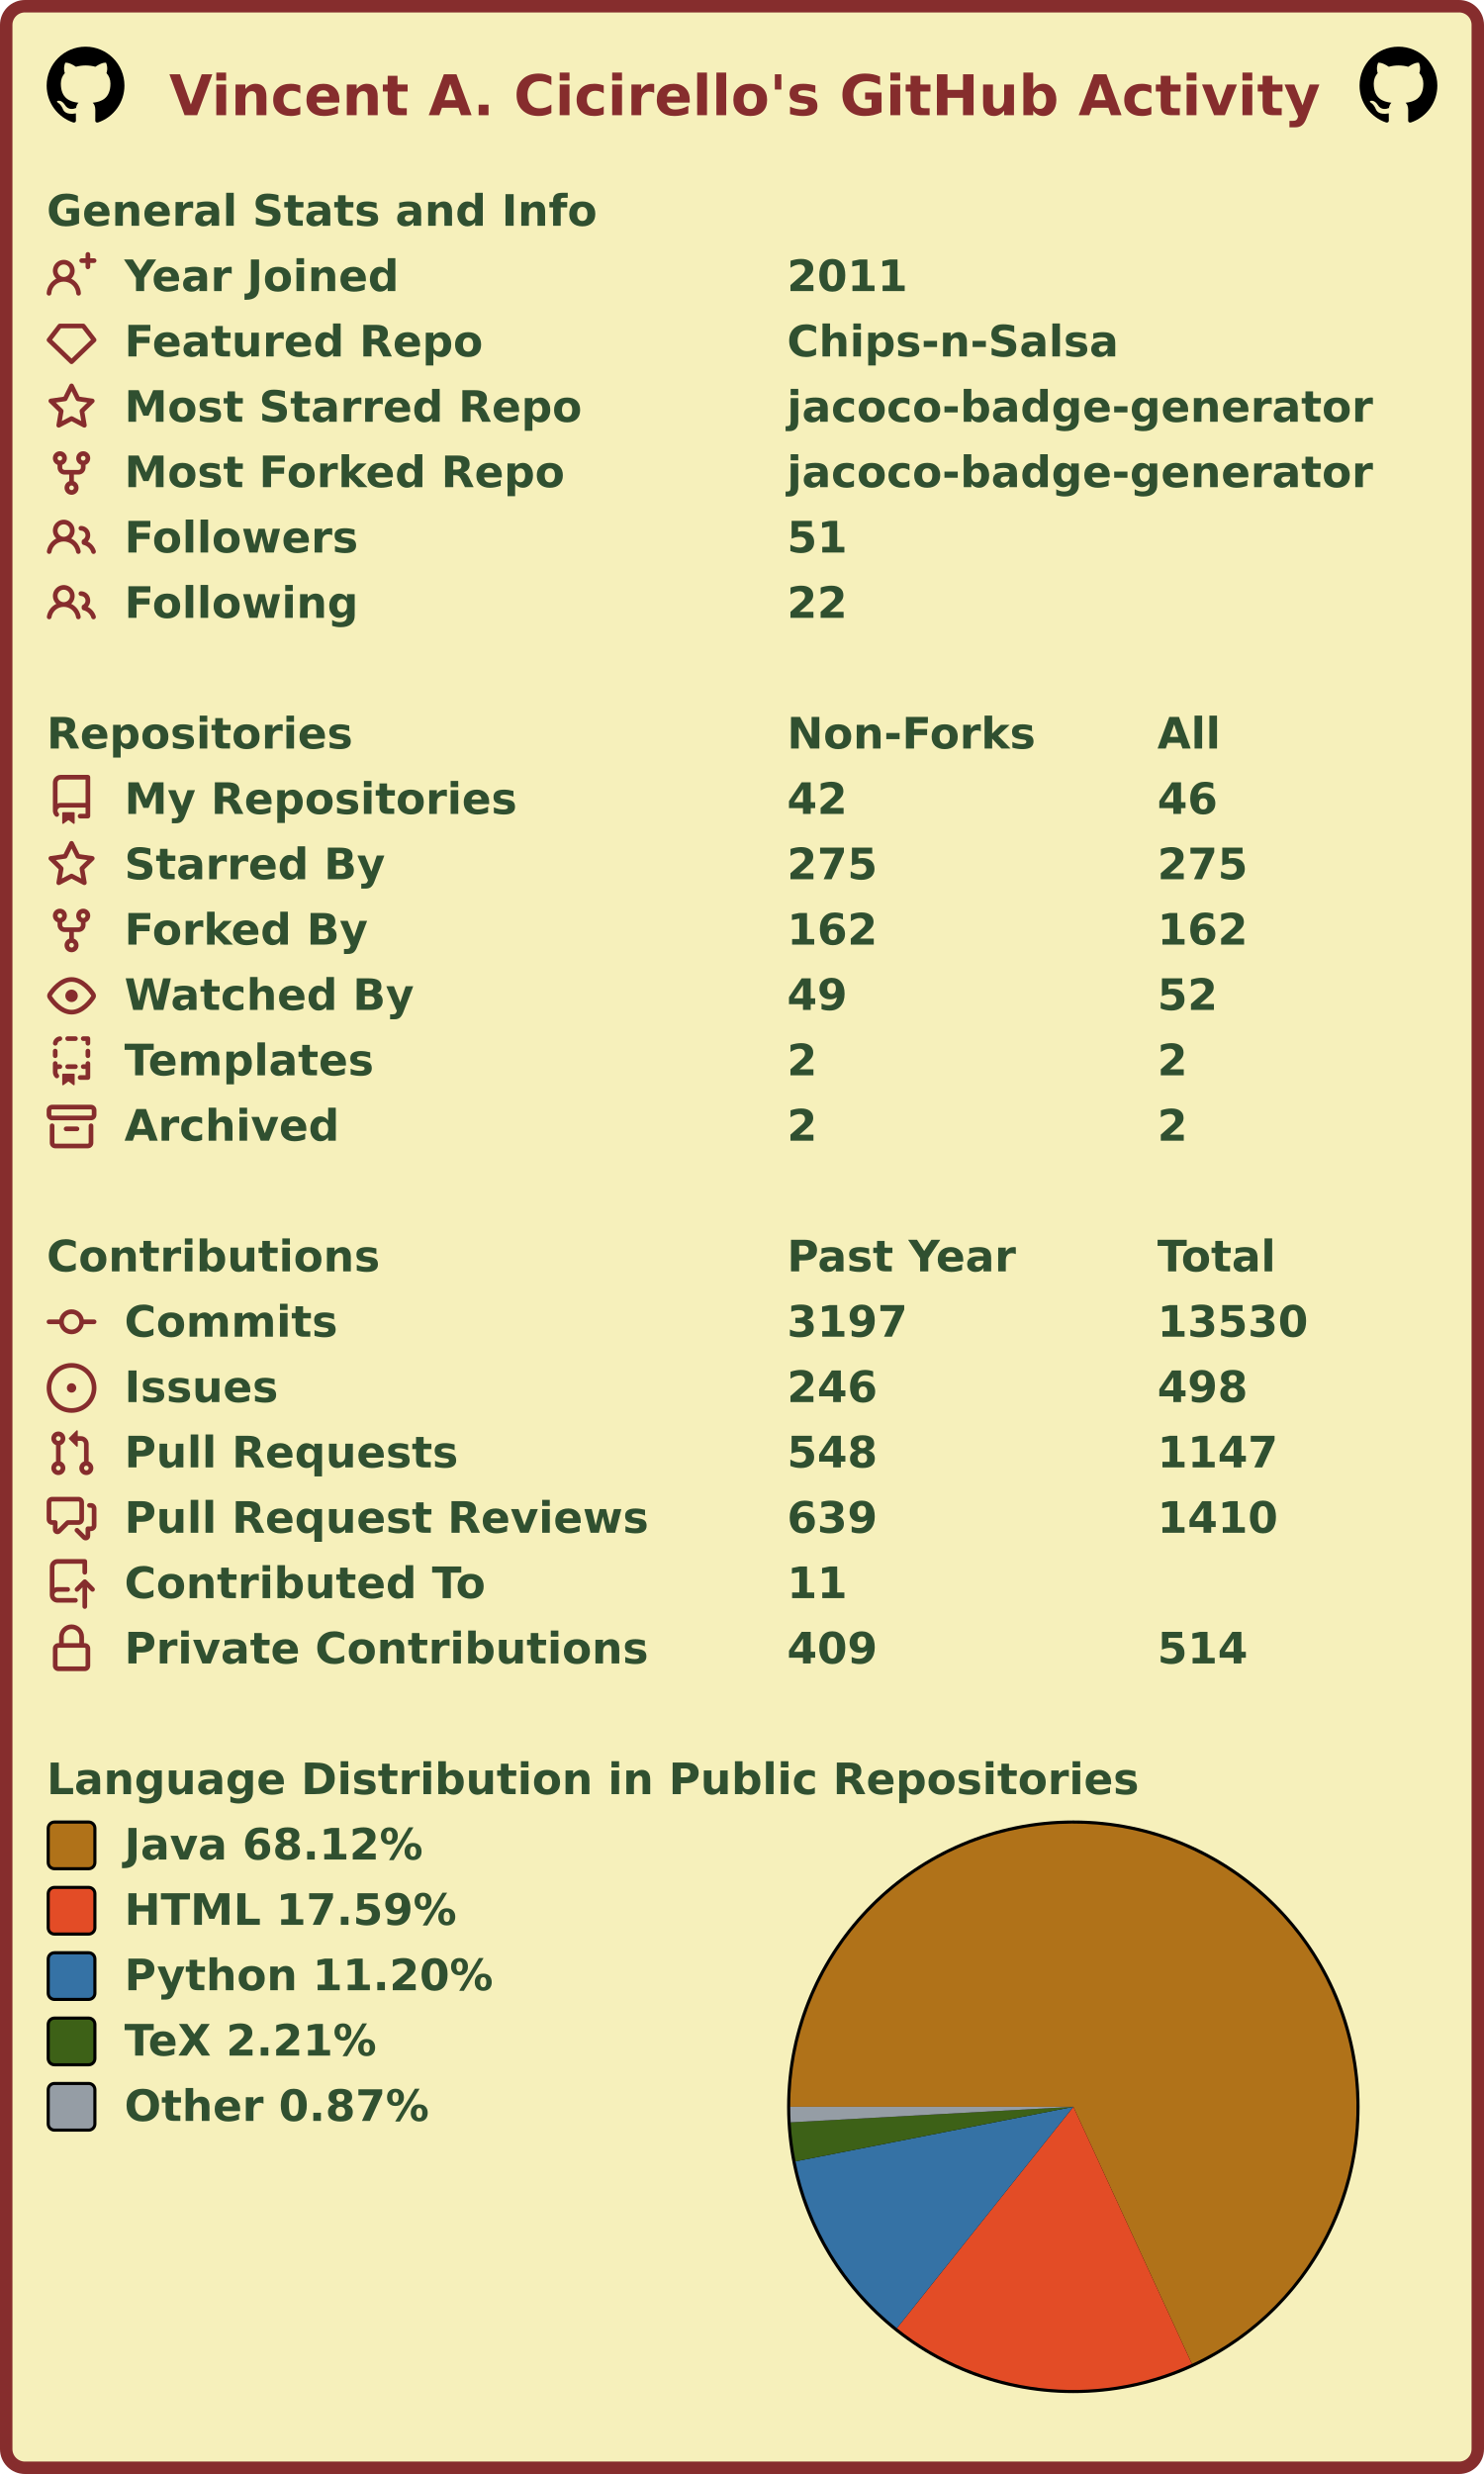
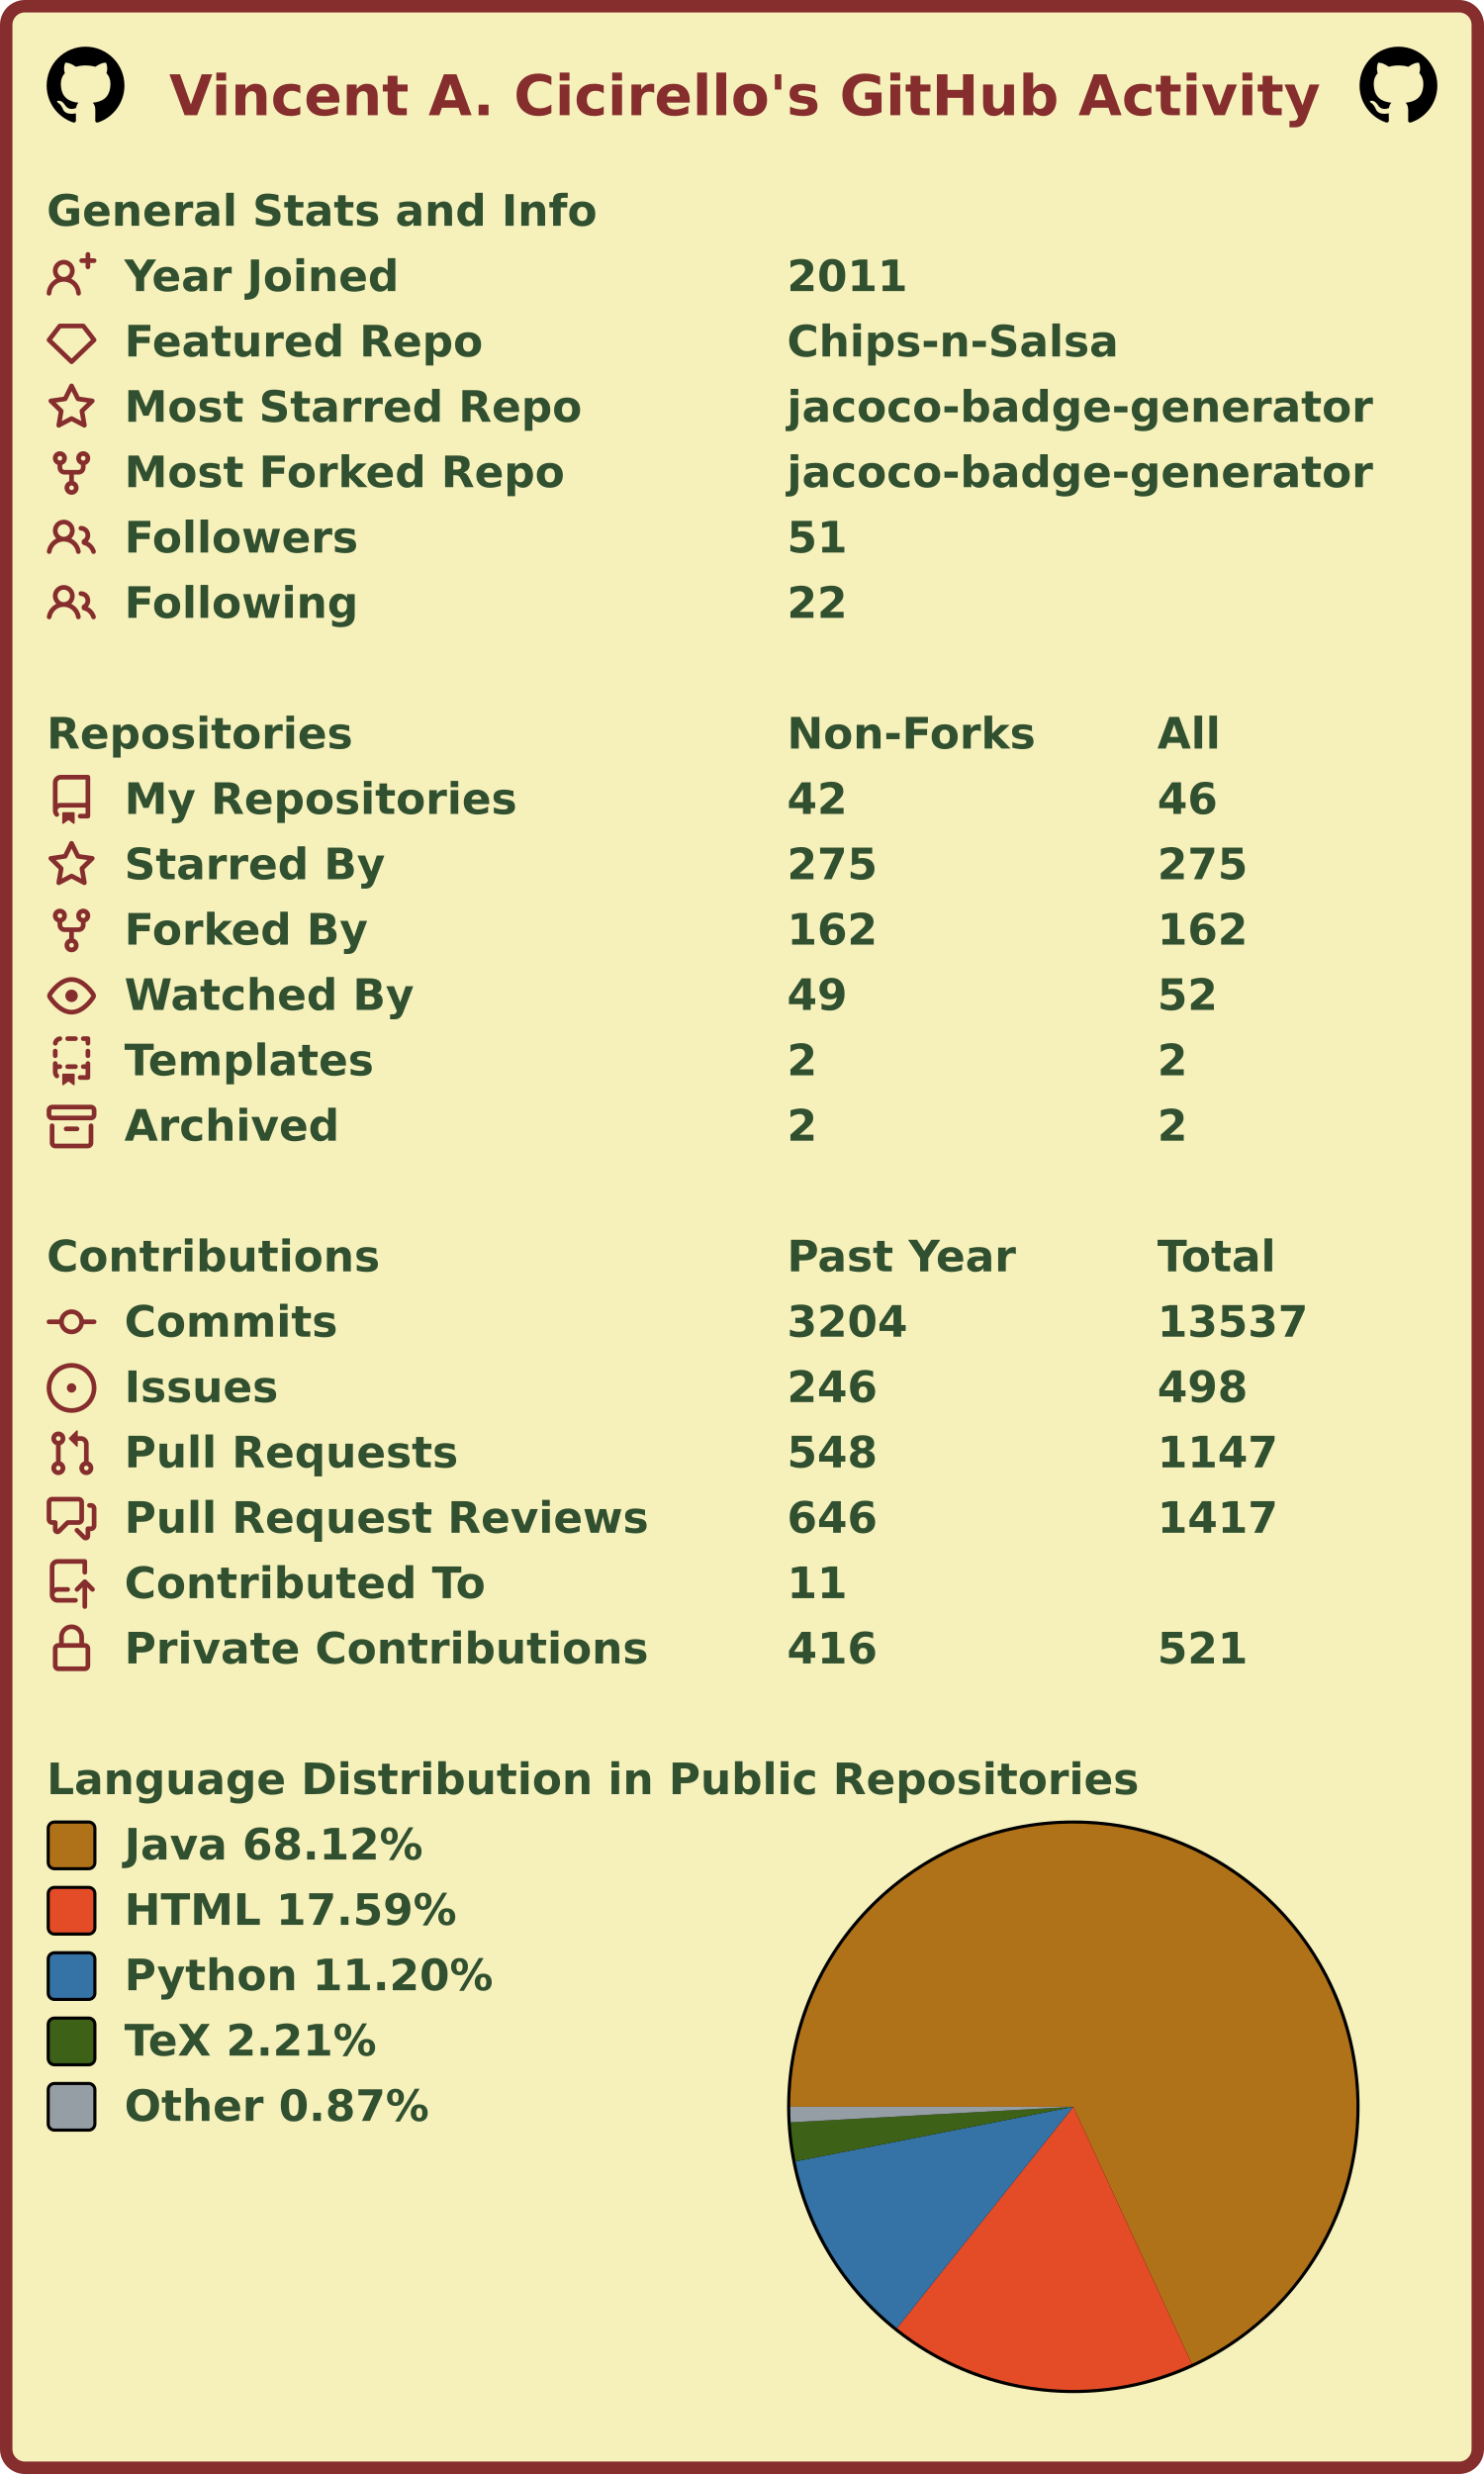
<svg xmlns="http://www.w3.org/2000/svg" width="477" height="795" viewBox="0 0 477 795" lang="en" xml:lang="en">
  <rect x="2" y="2" stroke-width="4" rx="6" width="473" height="791" stroke="#862d2d" fill="#f6f0bb" />
  <g font-weight="600" font-size="110pt" font-family="Verdana,Geneva,DejaVu Sans,sans-serif" text-rendering="geometricPrecision">
    <text x="442" y="301" lengthAdjust="spacingAndGlyphs" textLength="2985" transform="scale(0.123)" fill="#862d2d">Vincent A. Cicirello's GitHub Activity</text>
    <svg x="15" y="15" width="25" height="25" viewBox="0 0 16 16">
      <path fill="#000000" fill-rule="evenodd" d="M8 0C3.58 0 0 3.58 0 8c0 3.54 2.29 6.53 5.47 7.59.4.07.55-.17.55-.38 0-.19-.01-.82-.01-1.49-2.01.37-2.53-.49-2.69-.94-.09-.23-.48-.94-.82-1.13-.28-.15-.68-.52-.01-.53.63-.01 1.08.58 1.23.82.72 1.21 1.87.87 2.33.66.07-.52.28-.87.51-1.07-1.78-.2-3.64-.89-3.64-3.95 0-.87.31-1.59.82-2.15-.08-.2-.36-1.02.08-2.12 0 0 .67-.21 2.2.82.64-.18 1.32-.27 2-.27.68 0 1.36.09 2 .27 1.53-1.04 2.2-.82 2.2-.82.44 1.1.16 1.92.08 2.12.51.56.82 1.27.82 2.15 0 3.07-1.87 3.75-3.65 3.95.29.25.54.73.54 1.48 0 1.07-.01 1.93-.01 2.2 0 .21.15.46.55.38A8.013 8.013 0 0016 8c0-4.42-3.58-8-8-8z" />
    </svg>
    <svg x="437" y="15" width="25" height="25" viewBox="0 0 16 16">
      <path fill="#000000" fill-rule="evenodd" d="M8 0C3.58 0 0 3.58 0 8c0 3.54 2.29 6.53 5.47 7.59.4.07.55-.17.55-.38 0-.19-.01-.82-.01-1.49-2.01.37-2.53-.49-2.69-.94-.09-.23-.48-.94-.82-1.13-.28-.15-.68-.52-.01-.53.63-.01 1.08.58 1.23.82.72 1.21 1.87.87 2.33.66.07-.52.28-.87.51-1.07-1.78-.2-3.64-.89-3.64-3.95 0-.87.31-1.59.82-2.15-.08-.2-.36-1.02.08-2.12 0 0 .67-.21 2.2.82.64-.18 1.32-.27 2-.27.68 0 1.36.09 2 .27 1.53-1.04 2.2-.82 2.2-.82.44 1.1.16 1.92.08 2.12.51.56.82 1.27.82 2.15 0 3.07-1.87 3.75-3.65 3.95.29.25.54.73.54 1.48 0 1.07-.01 1.93-.01 2.2 0 .21.15.46.55.38A8.013 8.013 0 0016 8c0-4.42-3.58-8-8-8z" />
    </svg>
    <g transform="translate(0, 60)" fill="#305030">
      <g transform="translate(15, 0)">
        <g transform="scale(0.095)">
          <text x="0" y="132" textLength="1851" lengthAdjust="spacingAndGlyphs">General Stats and Info</text>
        </g>
      </g>
      <g transform="translate(15, 21)">
        <path fill="#862d2d" fill-rule="evenodd" d="M13.25 0a.75.75 0 01.75.75V2h1.25a.75.75 0 010 1.5H14v1.25a.75.75 0 01-1.5 0V3.5h-1.25a.75.75 0 010-1.5h1.25V.75a.75.75 0 01.75-.75zM5.5 4a2 2 0 100 4 2 2 0 000-4zm2.4 4.548a3.5 3.5 0 10-4.799 0 5.527 5.527 0 00-3.1 4.66.75.75 0 101.498.085A4.01 4.01 0 015.5 9.5a4.01 4.01 0 014.001 3.793.75.75 0 101.498-.086 5.527 5.527 0 00-3.1-4.659z" />
        <g transform="scale(0.095)">
          <text lengthAdjust="spacingAndGlyphs" textLength="932" x="263" y="132">Year Joined</text>
          <text lengthAdjust="spacingAndGlyphs" textLength="420" x="2505" y="132">2011</text>
        </g>
      </g>
      <g transform="translate(15, 42)">
        <path fill="#862d2d" fill-rule="evenodd" d="M3.637 2.291A.75.75 0 014.23 2h7.54a.75.75 0 01.593.291l3.48 4.5a.75.75 0 01-.072.999l-7.25 7a.75.75 0 01-1.042 0l-7.25-7a.75.75 0 01-.072-.999l3.48-4.5zM4.598 3.5L1.754 7.177 8 13.207l6.246-6.03L11.402 3.5H4.598z" />
        <g transform="scale(0.095)">
          <text lengthAdjust="spacingAndGlyphs" textLength="1215" x="263" y="132">Featured Repo</text>
          <text lengthAdjust="spacingAndGlyphs" textLength="1120" x="2505" y="132">Chips-n-Salsa</text>
        </g>
      </g>
      <g transform="translate(15, 63)">
        <path fill="#862d2d" fill-rule="evenodd" d="M8 .25a.75.75 0 01.673.418l1.882 3.815 4.21.612a.75.75 0 01.416 1.279l-3.046 2.97.719 4.192a.75.75 0 01-1.088.791L8 12.347l-3.766 1.98a.75.75 0 01-1.088-.79l.72-4.194L.818 6.374a.75.75 0 01.416-1.28l4.21-.611L7.327.668A.75.75 0 018 .25zm0 2.445L6.615 5.5a.75.75 0 01-.564.41l-3.097.45 2.24 2.184a.75.75 0 01.216.664l-.528 3.084 2.769-1.456a.75.75 0 01.698 0l2.77 1.456-.53-3.084a.75.75 0 01.216-.664l2.24-2.183-3.096-.45a.75.75 0 01-.564-.41L8 2.694v.001z" />
        <g transform="scale(0.095)">
          <text lengthAdjust="spacingAndGlyphs" textLength="1532" x="263" y="132">Most Starred Repo</text>
          <text lengthAdjust="spacingAndGlyphs" textLength="1986" x="2505" y="132">jacoco-badge-generator</text>
        </g>
      </g>
      <g transform="translate(15, 84)">
        <path fill="#862d2d" fill-rule="evenodd" d="M5 3.25a.75.75 0 11-1.5 0 .75.75 0 011.5 0zm0 2.122a2.25 2.25 0 10-1.5 0v.878A2.25 2.25 0 005.75 8.5h1.5v2.128a2.251 2.251 0 101.5 0V8.5h1.5a2.25 2.25 0 002.25-2.25v-.878a2.25 2.25 0 10-1.5 0v.878a.75.75 0 01-.75.75h-4.5A.75.75 0 015 6.25v-.878zm3.75 7.378a.75.75 0 11-1.5 0 .75.75 0 011.5 0zm3-8.75a.75.75 0 100-1.5.75.75 0 000 1.5z" />
        <g transform="scale(0.095)">
          <text lengthAdjust="spacingAndGlyphs" textLength="1485" x="263" y="132">Most Forked Repo</text>
          <text lengthAdjust="spacingAndGlyphs" textLength="1986" x="2505" y="132">jacoco-badge-generator</text>
        </g>
      </g>
      <g transform="translate(15, 105)">
        <path fill="#862d2d" fill-rule="evenodd" d="M5.5 3.5a2 2 0 100 4 2 2 0 000-4zM2 5.5a3.5 3.5 0 115.898 2.549 5.507 5.507 0 013.034 4.084.75.75 0 11-1.482.235 4.001 4.001 0 00-7.9 0 .75.75 0 01-1.482-.236A5.507 5.507 0 013.102 8.05 3.49 3.49 0 012 5.5zM11 4a.75.75 0 100 1.5 1.5 1.5 0 01.666 2.844.75.75 0 00-.416.672v.352a.75.75 0 00.574.73c1.2.289 2.162 1.2 2.522 2.372a.75.75 0 101.434-.44 5.01 5.01 0 00-2.56-3.012A3 3 0 0011 4z" />
        <g transform="scale(0.095)">
          <text lengthAdjust="spacingAndGlyphs" textLength="778" x="263" y="132">Followers</text>
          <text lengthAdjust="spacingAndGlyphs" textLength="210" x="2505" y="132">51</text>
        </g>
      </g>
      <g transform="translate(15, 126)">
        <path fill="#862d2d" fill-rule="evenodd" d="M5.5 3.5a2 2 0 100 4 2 2 0 000-4zM2 5.5a3.5 3.5 0 115.898 2.549 5.507 5.507 0 013.034 4.084.75.75 0 11-1.482.235 4.001 4.001 0 00-7.9 0 .75.75 0 01-1.482-.236A5.507 5.507 0 013.102 8.05 3.49 3.49 0 012 5.5zM11 4a.75.75 0 100 1.5 1.5 1.5 0 01.666 2.844.75.75 0 00-.416.672v.352a.75.75 0 00.574.73c1.2.289 2.162 1.2 2.522 2.372a.75.75 0 101.434-.44 5.01 5.01 0 00-2.56-3.012A3 3 0 0011 4z" />
        <g transform="scale(0.095)">
          <text lengthAdjust="spacingAndGlyphs" textLength="780" x="263" y="132">Following</text>
          <text lengthAdjust="spacingAndGlyphs" textLength="210" x="2505" y="132">22</text>
        </g>
      </g>
    </g>
    <g transform="translate(0, 228)" fill="#305030">
      <g transform="translate(15, 0)">
        <g transform="scale(0.095)">
          <text x="0" y="132" textLength="1020" lengthAdjust="spacingAndGlyphs">Repositories</text>
          <text x="2505" y="132" textLength="832" lengthAdjust="spacingAndGlyphs">Non-Forks</text>
          <text x="3758" y="132" textLength="206" lengthAdjust="spacingAndGlyphs">All</text>
        </g>
      </g>
      <g transform="translate(15, 21)">
        <path fill="#862d2d" fill-rule="evenodd" d="M2 2.5A2.5 2.5 0 014.5 0h8.75a.75.75 0 01.75.75v12.5a.75.75 0 01-.75.75h-2.5a.75.75 0 110-1.5h1.75v-2h-8a1 1 0 00-.714 1.7.75.75 0 01-1.072 1.05A2.495 2.495 0 012 11.5v-9zm10.5-1V9h-8c-.356 0-.694.074-1 .208V2.5a1 1 0 011-1h8zM5 12.25v3.25a.25.25 0 00.4.2l1.45-1.087a.25.25 0 01.3 0L8.6 15.7a.25.25 0 00.4-.2v-3.25a.25.25 0 00-.25-.25h-3.5a.25.25 0 00-.25.25z" />
        <g transform="scale(0.095)">
          <text lengthAdjust="spacingAndGlyphs" textLength="1312" x="263" y="132">My Repositories</text>
          <text lengthAdjust="spacingAndGlyphs" textLength="210" x="2505" y="132">42</text>
          <text lengthAdjust="spacingAndGlyphs" textLength="210" x="3758" y="132">46</text>
        </g>
      </g>
      <g transform="translate(15, 42)">
        <path fill="#862d2d" fill-rule="evenodd" d="M8 .25a.75.75 0 01.673.418l1.882 3.815 4.21.612a.75.75 0 01.416 1.279l-3.046 2.97.719 4.192a.75.75 0 01-1.088.791L8 12.347l-3.766 1.98a.75.75 0 01-1.088-.79l.72-4.194L.818 6.374a.75.75 0 01.416-1.28l4.21-.611L7.327.668A.75.75 0 018 .25zm0 2.445L6.615 5.5a.75.75 0 01-.564.41l-3.097.45 2.24 2.184a.75.75 0 01.216.664l-.528 3.084 2.769-1.456a.75.75 0 01.698 0l2.77 1.456-.53-3.084a.75.75 0 01.216-.664l2.24-2.183-3.096-.45a.75.75 0 01-.564-.41L8 2.694v.001z" />
        <g transform="scale(0.095)">
          <text lengthAdjust="spacingAndGlyphs" textLength="874" x="263" y="132">Starred By</text>
          <text lengthAdjust="spacingAndGlyphs" textLength="315" x="2505" y="132">275</text>
          <text lengthAdjust="spacingAndGlyphs" textLength="315" x="3758" y="132">275</text>
        </g>
      </g>
      <g transform="translate(15, 63)">
        <path fill="#862d2d" fill-rule="evenodd" d="M5 3.25a.75.75 0 11-1.5 0 .75.75 0 011.5 0zm0 2.122a2.25 2.25 0 10-1.5 0v.878A2.25 2.25 0 005.75 8.5h1.5v2.128a2.251 2.251 0 101.5 0V8.5h1.5a2.25 2.25 0 002.25-2.25v-.878a2.25 2.25 0 10-1.5 0v.878a.75.75 0 01-.75.75h-4.5A.75.75 0 015 6.25v-.878zm3.75 7.378a.75.75 0 11-1.5 0 .75.75 0 011.5 0zm3-8.75a.75.75 0 100-1.5.75.75 0 000 1.5z" />
        <g transform="scale(0.095)">
          <text lengthAdjust="spacingAndGlyphs" textLength="828" x="263" y="132">Forked By</text>
          <text lengthAdjust="spacingAndGlyphs" textLength="315" x="2505" y="132">162</text>
          <text lengthAdjust="spacingAndGlyphs" textLength="315" x="3758" y="132">162</text>
        </g>
      </g>
      <g transform="translate(15, 84)">
        <path fill="#862d2d" fill-rule="evenodd" d="M1.679 7.932c.412-.621 1.242-1.75 2.366-2.717C5.175 4.242 6.527 3.5 8 3.5c1.473 0 2.824.742 3.955 1.715 1.124.967 1.954 2.096 2.366 2.717a.119.119 0 010 .136c-.412.621-1.242 1.75-2.366 2.717C10.825 11.758 9.473 12.5 8 12.5c-1.473 0-2.824-.742-3.955-1.715C2.92 9.818 2.09 8.69 1.679 8.068a.119.119 0 010-.136zM8 2c-1.981 0-3.67.992-4.933 2.078C1.797 5.169.88 6.423.43 7.1a1.619 1.619 0 000 1.798c.45.678 1.367 1.932 2.637 3.024C4.329 13.008 6.019 14 8 14c1.981 0 3.67-.992 4.933-2.078 1.27-1.091 2.187-2.345 2.637-3.023a1.619 1.619 0 000-1.798c-.45-.678-1.367-1.932-2.637-3.023C11.671 2.992 9.981 2 8 2zm0 8a2 2 0 100-4 2 2 0 000 4z" />
        <g transform="scale(0.095)">
          <text lengthAdjust="spacingAndGlyphs" textLength="993" x="263" y="132">Watched By</text>
          <text lengthAdjust="spacingAndGlyphs" textLength="210" x="2505" y="132">49</text>
          <text lengthAdjust="spacingAndGlyphs" textLength="210" x="3758" y="132">52</text>
        </g>
      </g>
      <g transform="translate(15, 105)">
        <path fill="#862d2d" fill-rule="evenodd" d="M6 .75A.75.75 0 016.75 0h2.5a.75.75 0 010 1.5h-2.5A.75.75 0 016 .75zm5 0a.75.75 0 01.75-.75h1.5a.75.75 0 01.75.75v1.5a.75.75 0 01-1.5 0V1.5h-.75A.75.75 0 0111 .75zM4.992.662a.75.75 0 01-.636.848c-.436.063-.783.41-.846.846a.75.75 0 01-1.485-.212A2.501 2.501 0 014.144.025a.75.75 0 01.848.637zM2.75 4a.75.75 0 01.75.75v1.5a.75.75 0 01-1.5 0v-1.5A.75.75 0 012.75 4zm10.5 0a.75.75 0 01.75.75v1.5a.75.75 0 01-1.5 0v-1.5a.75.75 0 01.75-.75zM2.75 8a.75.75 0 01.75.75v.268A1.72 1.72 0 013.75 9h.5a.75.75 0 010 1.5h-.5a.25.25 0 00-.25.25v.75c0 .28.114.532.3.714a.75.75 0 01-1.05 1.072A2.495 2.495 0 012 11.5V8.75A.75.75 0 012.75 8zm10.5 0a.75.75 0 01.75.75v4.5a.75.75 0 01-.75.75h-2.5a.75.75 0 010-1.5h1.75v-2h-.75a.75.75 0 010-1.5h.75v-.25a.75.75 0 01.75-.75zM6 9.75A.75.75 0 016.75 9h2.5a.75.75 0 010 1.5h-2.5A.75.75 0 016 9.75zm-1 2.5v3.25a.25.25 0 00.4.2l1.45-1.087a.25.25 0 01.3 0L8.6 15.7a.25.25 0 00.4-.2v-3.25a.25.25 0 00-.25-.25h-3.5a.25.25 0 00-.25.25z" />
        <g transform="scale(0.095)">
          <text lengthAdjust="spacingAndGlyphs" textLength="868" x="263" y="132">Templates</text>
          <text lengthAdjust="spacingAndGlyphs" textLength="105" x="2505" y="132">2</text>
          <text lengthAdjust="spacingAndGlyphs" textLength="105" x="3758" y="132">2</text>
        </g>
      </g>
      <g transform="translate(15, 126)">
        <path fill="#862d2d" fill-rule="evenodd" d="M1.75 2.5a.25.25 0 00-.25.25v1.5c0 .138.112.25.25.25h12.5a.25.25 0 00.25-.25v-1.5a.25.25 0 00-.25-.25H1.75zM0 2.75C0 1.784.784 1 1.75 1h12.5c.966 0 1.75.784 1.75 1.75v1.5A1.75 1.75 0 0114.25 6H1.75A1.75 1.75 0 010 4.25v-1.5zM1.75 7a.75.75 0 01.75.75v5.5c0 .138.112.25.25.25h10.5a.25.25 0 00.25-.25v-5.5a.75.75 0 111.5 0v5.5A1.75 1.75 0 0113.25 15H2.75A1.75 1.75 0 011 13.25v-5.5A.75.75 0 011.75 7zm4.5 1a.75.75 0 000 1.5h3.5a.75.75 0 100-1.5h-3.5z" />
        <g transform="scale(0.095)">
          <text lengthAdjust="spacingAndGlyphs" textLength="726" x="263" y="132">Archived</text>
          <text lengthAdjust="spacingAndGlyphs" textLength="105" x="2505" y="132">2</text>
          <text lengthAdjust="spacingAndGlyphs" textLength="105" x="3758" y="132">2</text>
        </g>
      </g>
    </g>
    <g transform="translate(0, 396)" fill="#305030">
      <g transform="translate(15, 0)">
        <g transform="scale(0.095)">
          <text x="0" y="132" textLength="1112" lengthAdjust="spacingAndGlyphs">Contributions</text>
          <text x="2505" y="132" textLength="774" lengthAdjust="spacingAndGlyphs">Past Year</text>
          <text x="3758" y="132" textLength="414" lengthAdjust="spacingAndGlyphs">Total</text>
        </g>
      </g>
      <g transform="translate(15, 21)">
        <path fill="#862d2d" fill-rule="evenodd" d="M10.5 7.75a2.5 2.5 0 11-5 0 2.5 2.5 0 015 0zm1.43.75a4.002 4.002 0 01-7.86 0H.75a.75.75 0 110-1.5h3.32a4.001 4.001 0 017.86 0h3.32a.75.75 0 110 1.5h-3.32z" />
        <g transform="scale(0.095)">
          <text lengthAdjust="spacingAndGlyphs" textLength="734" x="263" y="132">Commits</text>
-           <text lengthAdjust="spacingAndGlyphs" textLength="420" x="2505" y="132">3197</text>
-           <text lengthAdjust="spacingAndGlyphs" textLength="525" x="3758" y="132">13530</text>
+           <text lengthAdjust="spacingAndGlyphs" textLength="420" x="2505" y="132">3204</text>
+           <text lengthAdjust="spacingAndGlyphs" textLength="525" x="3758" y="132">13537</text>
        </g>
      </g>
      <g transform="translate(15, 42)">
        <path fill="#862d2d" d="M8 9.5a1.5 1.5 0 100-3 1.5 1.5 0 000 3z" />
        <path fill="#862d2d" fill-rule="evenodd" d="M8 0a8 8 0 100 16A8 8 0 008 0zM1.5 8a6.5 6.5 0 1113 0 6.5 6.5 0 01-13 0z" />
        <g transform="scale(0.095)">
          <text lengthAdjust="spacingAndGlyphs" textLength="512" x="263" y="132">Issues</text>
          <text lengthAdjust="spacingAndGlyphs" textLength="315" x="2505" y="132">246</text>
          <text lengthAdjust="spacingAndGlyphs" textLength="315" x="3758" y="132">498</text>
        </g>
      </g>
      <g transform="translate(15, 63)">
        <path fill="#862d2d" fill-rule="evenodd" d="M7.177 3.073L9.573.677A.25.25 0 0110 .854v4.792a.25.25 0 01-.427.177L7.177 3.427a.25.25 0 010-.354zM3.75 2.5a.75.75 0 100 1.5.75.75 0 000-1.5zm-2.25.75a2.25 2.25 0 113 2.122v5.256a2.251 2.251 0 11-1.5 0V5.372A2.25 2.25 0 011.5 3.25zM11 2.5h-1V4h1a1 1 0 011 1v5.628a2.251 2.251 0 101.5 0V5A2.5 2.5 0 0011 2.5zm1 10.25a.75.75 0 111.5 0 .75.75 0 01-1.5 0zM3.75 12a.75.75 0 100 1.5.75.75 0 000-1.5z" />
        <g transform="scale(0.095)">
          <text lengthAdjust="spacingAndGlyphs" textLength="1113" x="263" y="132">Pull Requests</text>
          <text lengthAdjust="spacingAndGlyphs" textLength="315" x="2505" y="132">548</text>
          <text lengthAdjust="spacingAndGlyphs" textLength="420" x="3758" y="132">1147</text>
        </g>
      </g>
      <g transform="translate(15, 84)">
        <path fill="#862d2d" fill-rule="evenodd" d="M1.5 2.75a.25.25 0 01.25-.25h8.5a.25.25 0 01.25.25v5.5a.25.25 0 01-.25.25h-3.5a.75.75 0 00-.53.22L3.5 11.44V9.25a.75.75 0 00-.75-.75h-1a.25.25 0 01-.25-.25v-5.5zM1.75 1A1.75 1.75 0 000 2.75v5.5C0 9.216.784 10 1.75 10H2v1.543a1.457 1.457 0 002.487 1.03L7.061 10h3.189A1.75 1.75 0 0012 8.25v-5.5A1.75 1.75 0 0010.25 1h-8.5zM14.5 4.75a.25.25 0 00-.25-.25h-.5a.75.75 0 110-1.5h.5c.966 0 1.75.784 1.75 1.75v5.5A1.75 1.75 0 0114.25 12H14v1.543a1.457 1.457 0 01-2.487 1.03L9.22 12.28a.75.75 0 111.06-1.06l2.22 2.22v-2.19a.75.75 0 01.75-.75h1a.25.25 0 00.25-.25v-5.5z" />
        <g transform="scale(0.095)">
          <text lengthAdjust="spacingAndGlyphs" textLength="1762" x="263" y="132">Pull Request Reviews</text>
-           <text lengthAdjust="spacingAndGlyphs" textLength="315" x="2505" y="132">639</text>
-           <text lengthAdjust="spacingAndGlyphs" textLength="420" x="3758" y="132">1410</text>
+           <text lengthAdjust="spacingAndGlyphs" textLength="315" x="2505" y="132">646</text>
+           <text lengthAdjust="spacingAndGlyphs" textLength="420" x="3758" y="132">1417</text>
        </g>
      </g>
      <g transform="translate(15, 105)">
        <path fill="#862d2d" fill-rule="evenodd" d="M1 2.5A2.5 2.5 0 013.5 0h8.75a.75.75 0 01.75.75v3.5a.75.75 0 01-1.5 0V1.5h-8a1 1 0 00-1 1v6.708A2.492 2.492 0 013.5 9h3.25a.75.75 0 010 1.5H3.5a1 1 0 100 2h5.75a.75.75 0 010 1.5H3.5A2.5 2.5 0 011 11.5v-9zm13.23 7.79a.75.75 0 001.06-1.06l-2.505-2.505a.75.75 0 00-1.06 0L9.22 9.229a.75.75 0 001.06 1.061l1.225-1.224v6.184a.75.75 0 001.5 0V9.066l1.224 1.224z" />
        <g transform="scale(0.095)">
          <text lengthAdjust="spacingAndGlyphs" textLength="1234" x="263" y="132">Contributed To</text>
          <text lengthAdjust="spacingAndGlyphs" textLength="210" x="2505" y="132">11</text>
        </g>
      </g>
      <g transform="translate(15, 126)">
        <path fill="#862d2d" fill-rule="evenodd" d="M4 4v2h-.25A1.75 1.75 0 002 7.75v5.5c0 .966.784 1.75 1.75 1.75h8.5A1.75 1.75 0 0014 13.25v-5.5A1.75 1.75 0 0012.25 6H12V4a4 4 0 10-8 0zm6.5 2V4a2.5 2.5 0 00-5 0v2h5zM12 7.5h.25a.25.25 0 01.25.25v5.5a.25.25 0 01-.25.25h-8.5a.25.25 0 01-.25-.25v-5.5a.25.25 0 01.25-.25H12z" />
        <g transform="scale(0.095)">
          <text lengthAdjust="spacingAndGlyphs" textLength="1742" x="263" y="132">Private Contributions</text>
-           <text lengthAdjust="spacingAndGlyphs" textLength="315" x="2505" y="132">409</text>
-           <text lengthAdjust="spacingAndGlyphs" textLength="315" x="3758" y="132">514</text>
+           <text lengthAdjust="spacingAndGlyphs" textLength="315" x="2505" y="132">416</text>
+           <text lengthAdjust="spacingAndGlyphs" textLength="315" x="3758" y="132">521</text>
        </g>
      </g>
    </g>
    <g transform="translate(0, 564)" fill="#305030">
      <g transform="translate(15, 0)">
        <g transform="scale(0.095)">
          <text x="0" y="132" textLength="3652" lengthAdjust="spacingAndGlyphs">Language Distribution in Public Repositories</text>
        </g>
      </g>
      <g transform="translate(253, 21)">
        <circle cx="92" cy="92" r="92" fill="#000000" />
      </g>
      <g transform="translate(254, 22)">
        <g>
          <path fill-rule="evenodd" fill="#b07219" d="M 0.0,91 A 91 91 0 1 1 129.115 173.633 L 91,91 Z" />
          <path fill-rule="evenodd" fill="#e34c26" d="M 129.115,173.633 A 91 91 0 0 1 34.274 162.156 L 91,91 Z" />
          <path fill-rule="evenodd" fill="#3572A5" d="M 34.274,162.156 A 91 91 0 0 1 1.706 108.536 L 91,91 Z" />
          <path fill-rule="evenodd" fill="#3D6117" d="M 1.706,108.536 A 91 91 0 0 1 0.137 95.991 L 91,91 Z" />
          <path fill-rule="evenodd" fill="#959da5" d="M 0.137,95.991 A 91 91 0 0 1 0.0 91 L 91,91 Z" />
          <animateTransform attributeName="transform" attributeType="XML" type="rotate" from="0 91 91" to="360 91 91" dur="10s" repeatCount="indefinite" />
        </g>
      </g>
      <g transform="translate(15, 21)">
        <rect x="0.5" y="0.5" rx="2" width="15" height="15" fill="#b07219" stroke-width="1" stroke="#000000" />
        <text transform="scale(0.095)" x="263" y="132" textLength="1038" lengthAdjust="spacingAndGlyphs">Java 68.12%</text>
      </g>
      <g transform="translate(15, 42)">
        <rect x="0.5" y="0.5" rx="2" width="15" height="15" fill="#e34c26" stroke-width="1" stroke="#000000" />
        <text transform="scale(0.095)" x="263" y="132" textLength="1142" lengthAdjust="spacingAndGlyphs">HTML 17.59%</text>
      </g>
      <g transform="translate(15, 63)">
        <rect x="0.5" y="0.5" rx="2" width="15" height="15" fill="#3572A5" stroke-width="1" stroke="#000000" />
        <text transform="scale(0.095)" x="263" y="132" textLength="1254" lengthAdjust="spacingAndGlyphs">Python 11.20%</text>
      </g>
      <g transform="translate(15, 84)">
        <rect x="0.5" y="0.5" rx="2" width="15" height="15" fill="#3D6117" stroke-width="1" stroke="#000000" />
        <text transform="scale(0.095)" x="263" y="132" textLength="894" lengthAdjust="spacingAndGlyphs">TeX 2.21%</text>
      </g>
      <g transform="translate(15, 105)">
        <rect x="0.5" y="0.5" rx="2" width="15" height="15" fill="#959da5" stroke-width="1" stroke="#000000" />
        <text transform="scale(0.095)" x="263" y="132" textLength="1047" lengthAdjust="spacingAndGlyphs">Other 0.87%</text>
      </g>
    </g>
  </g>
</svg>
